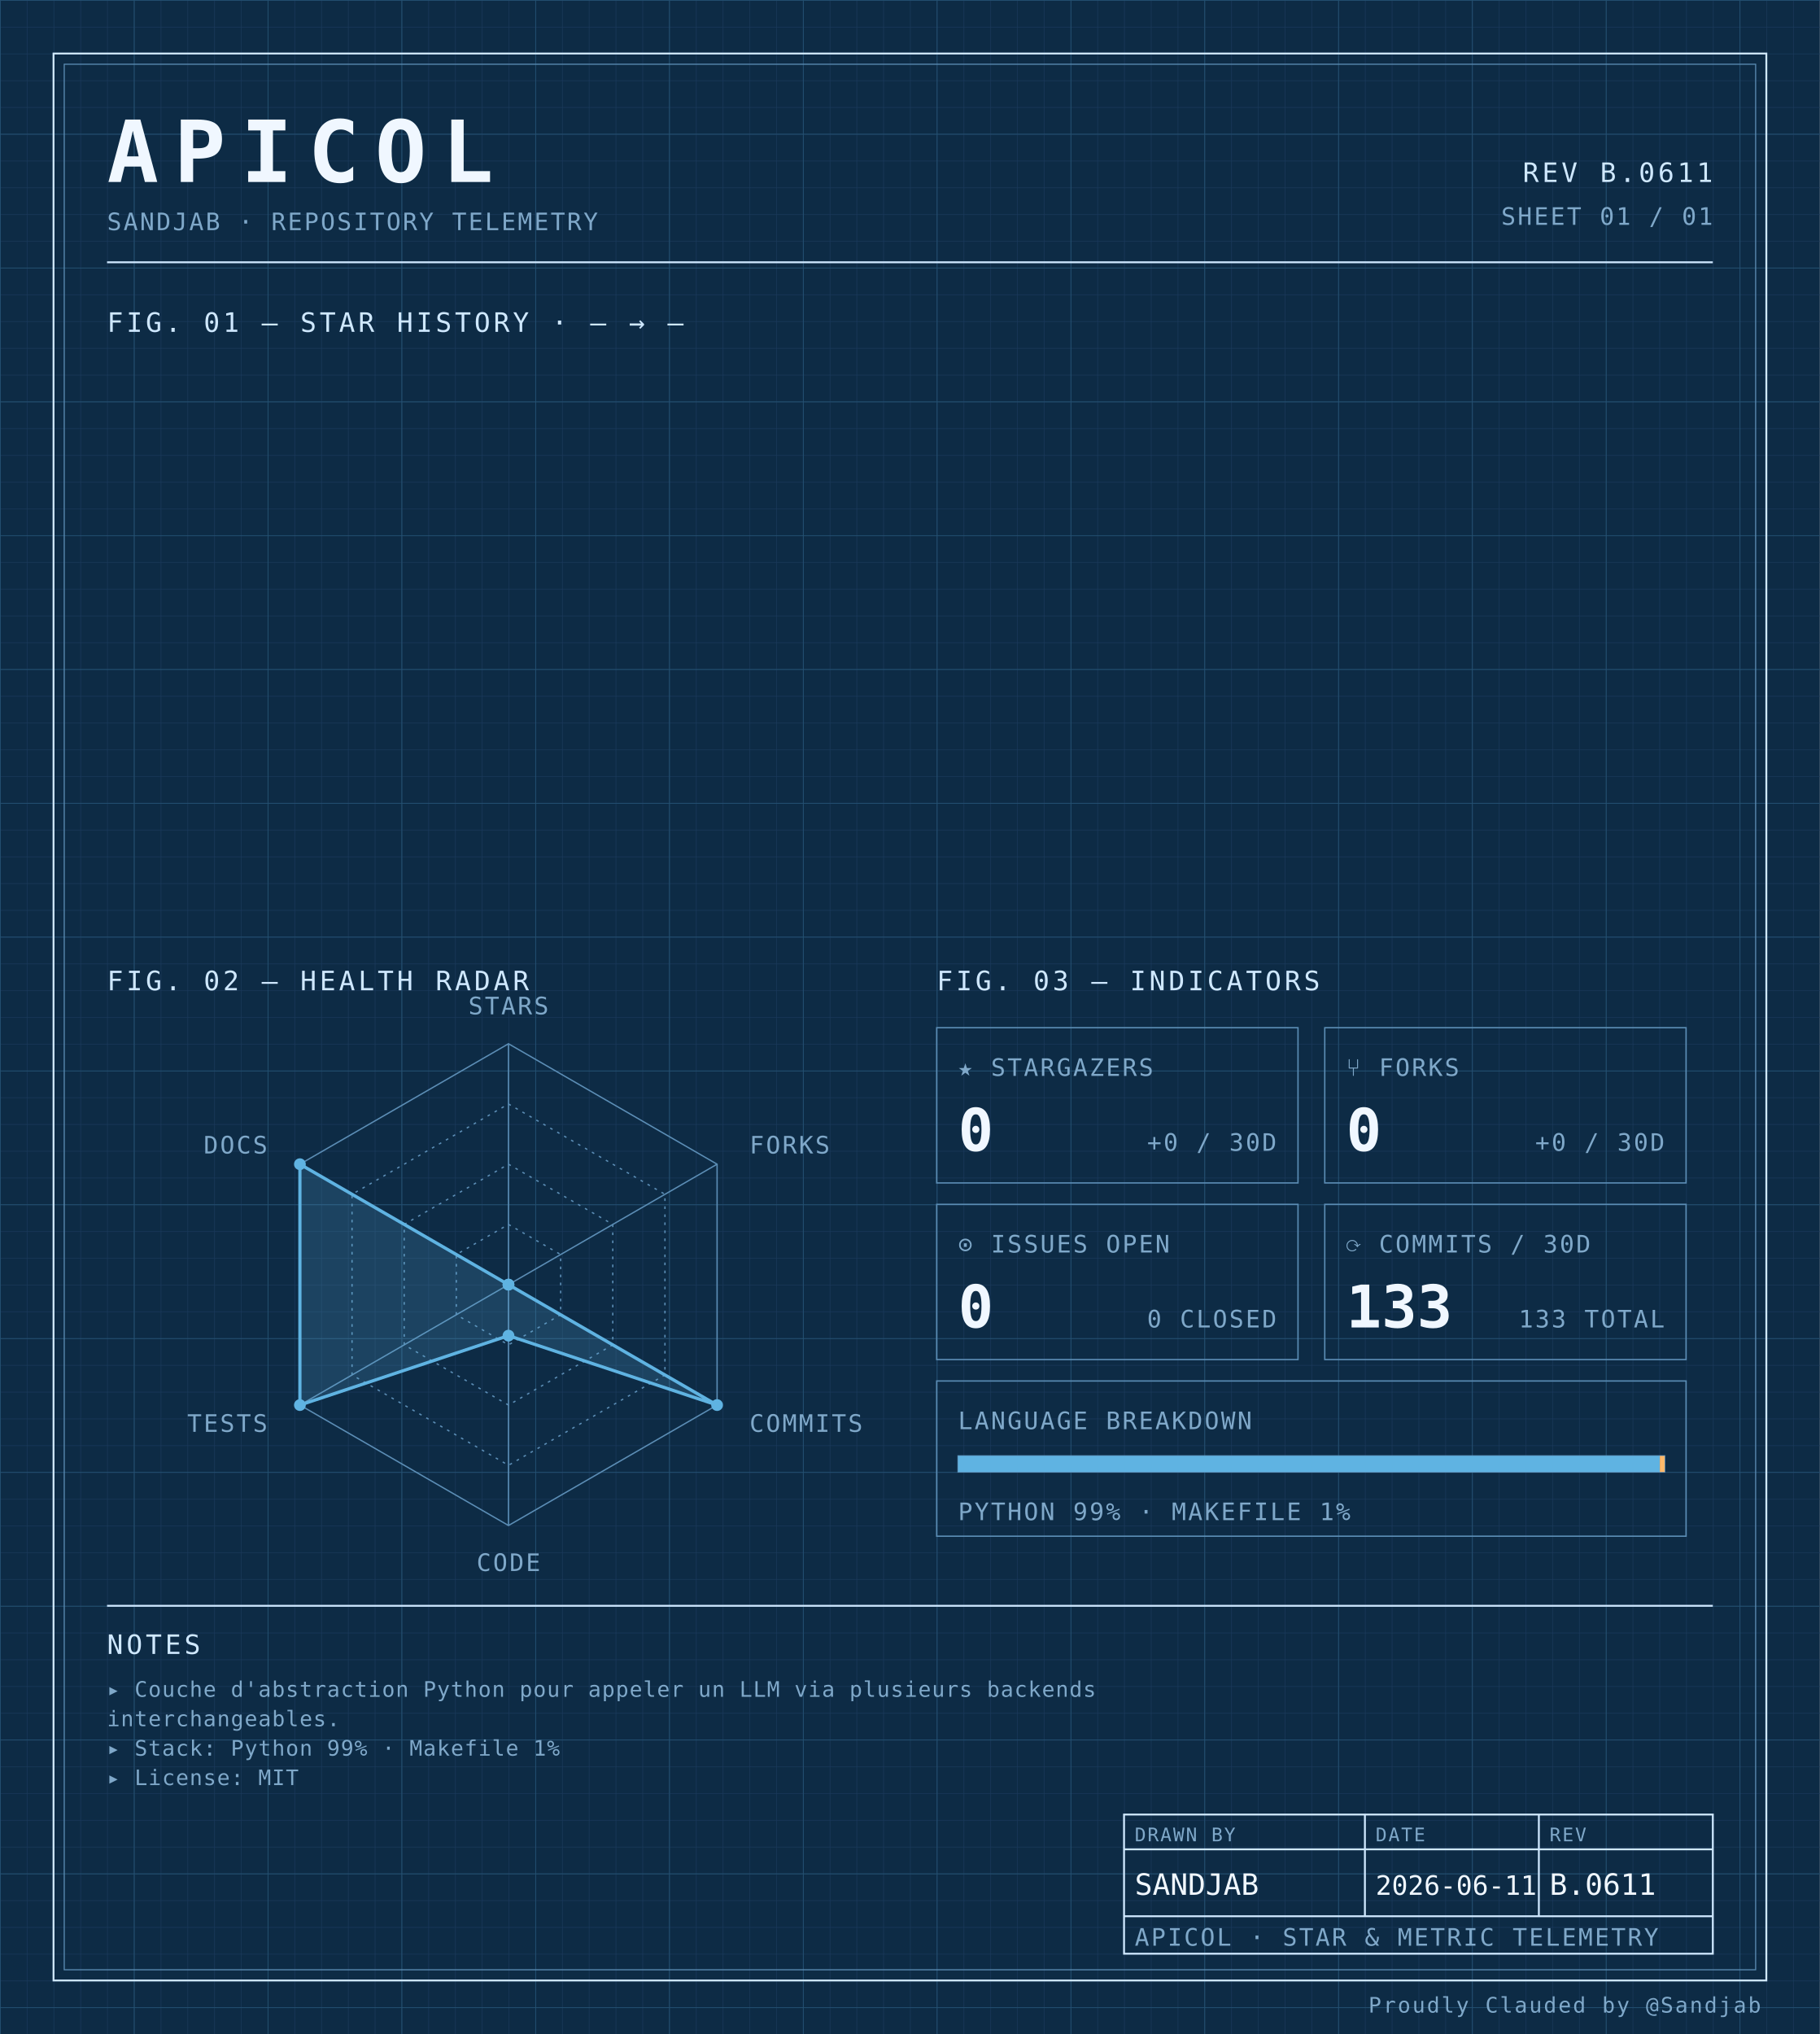
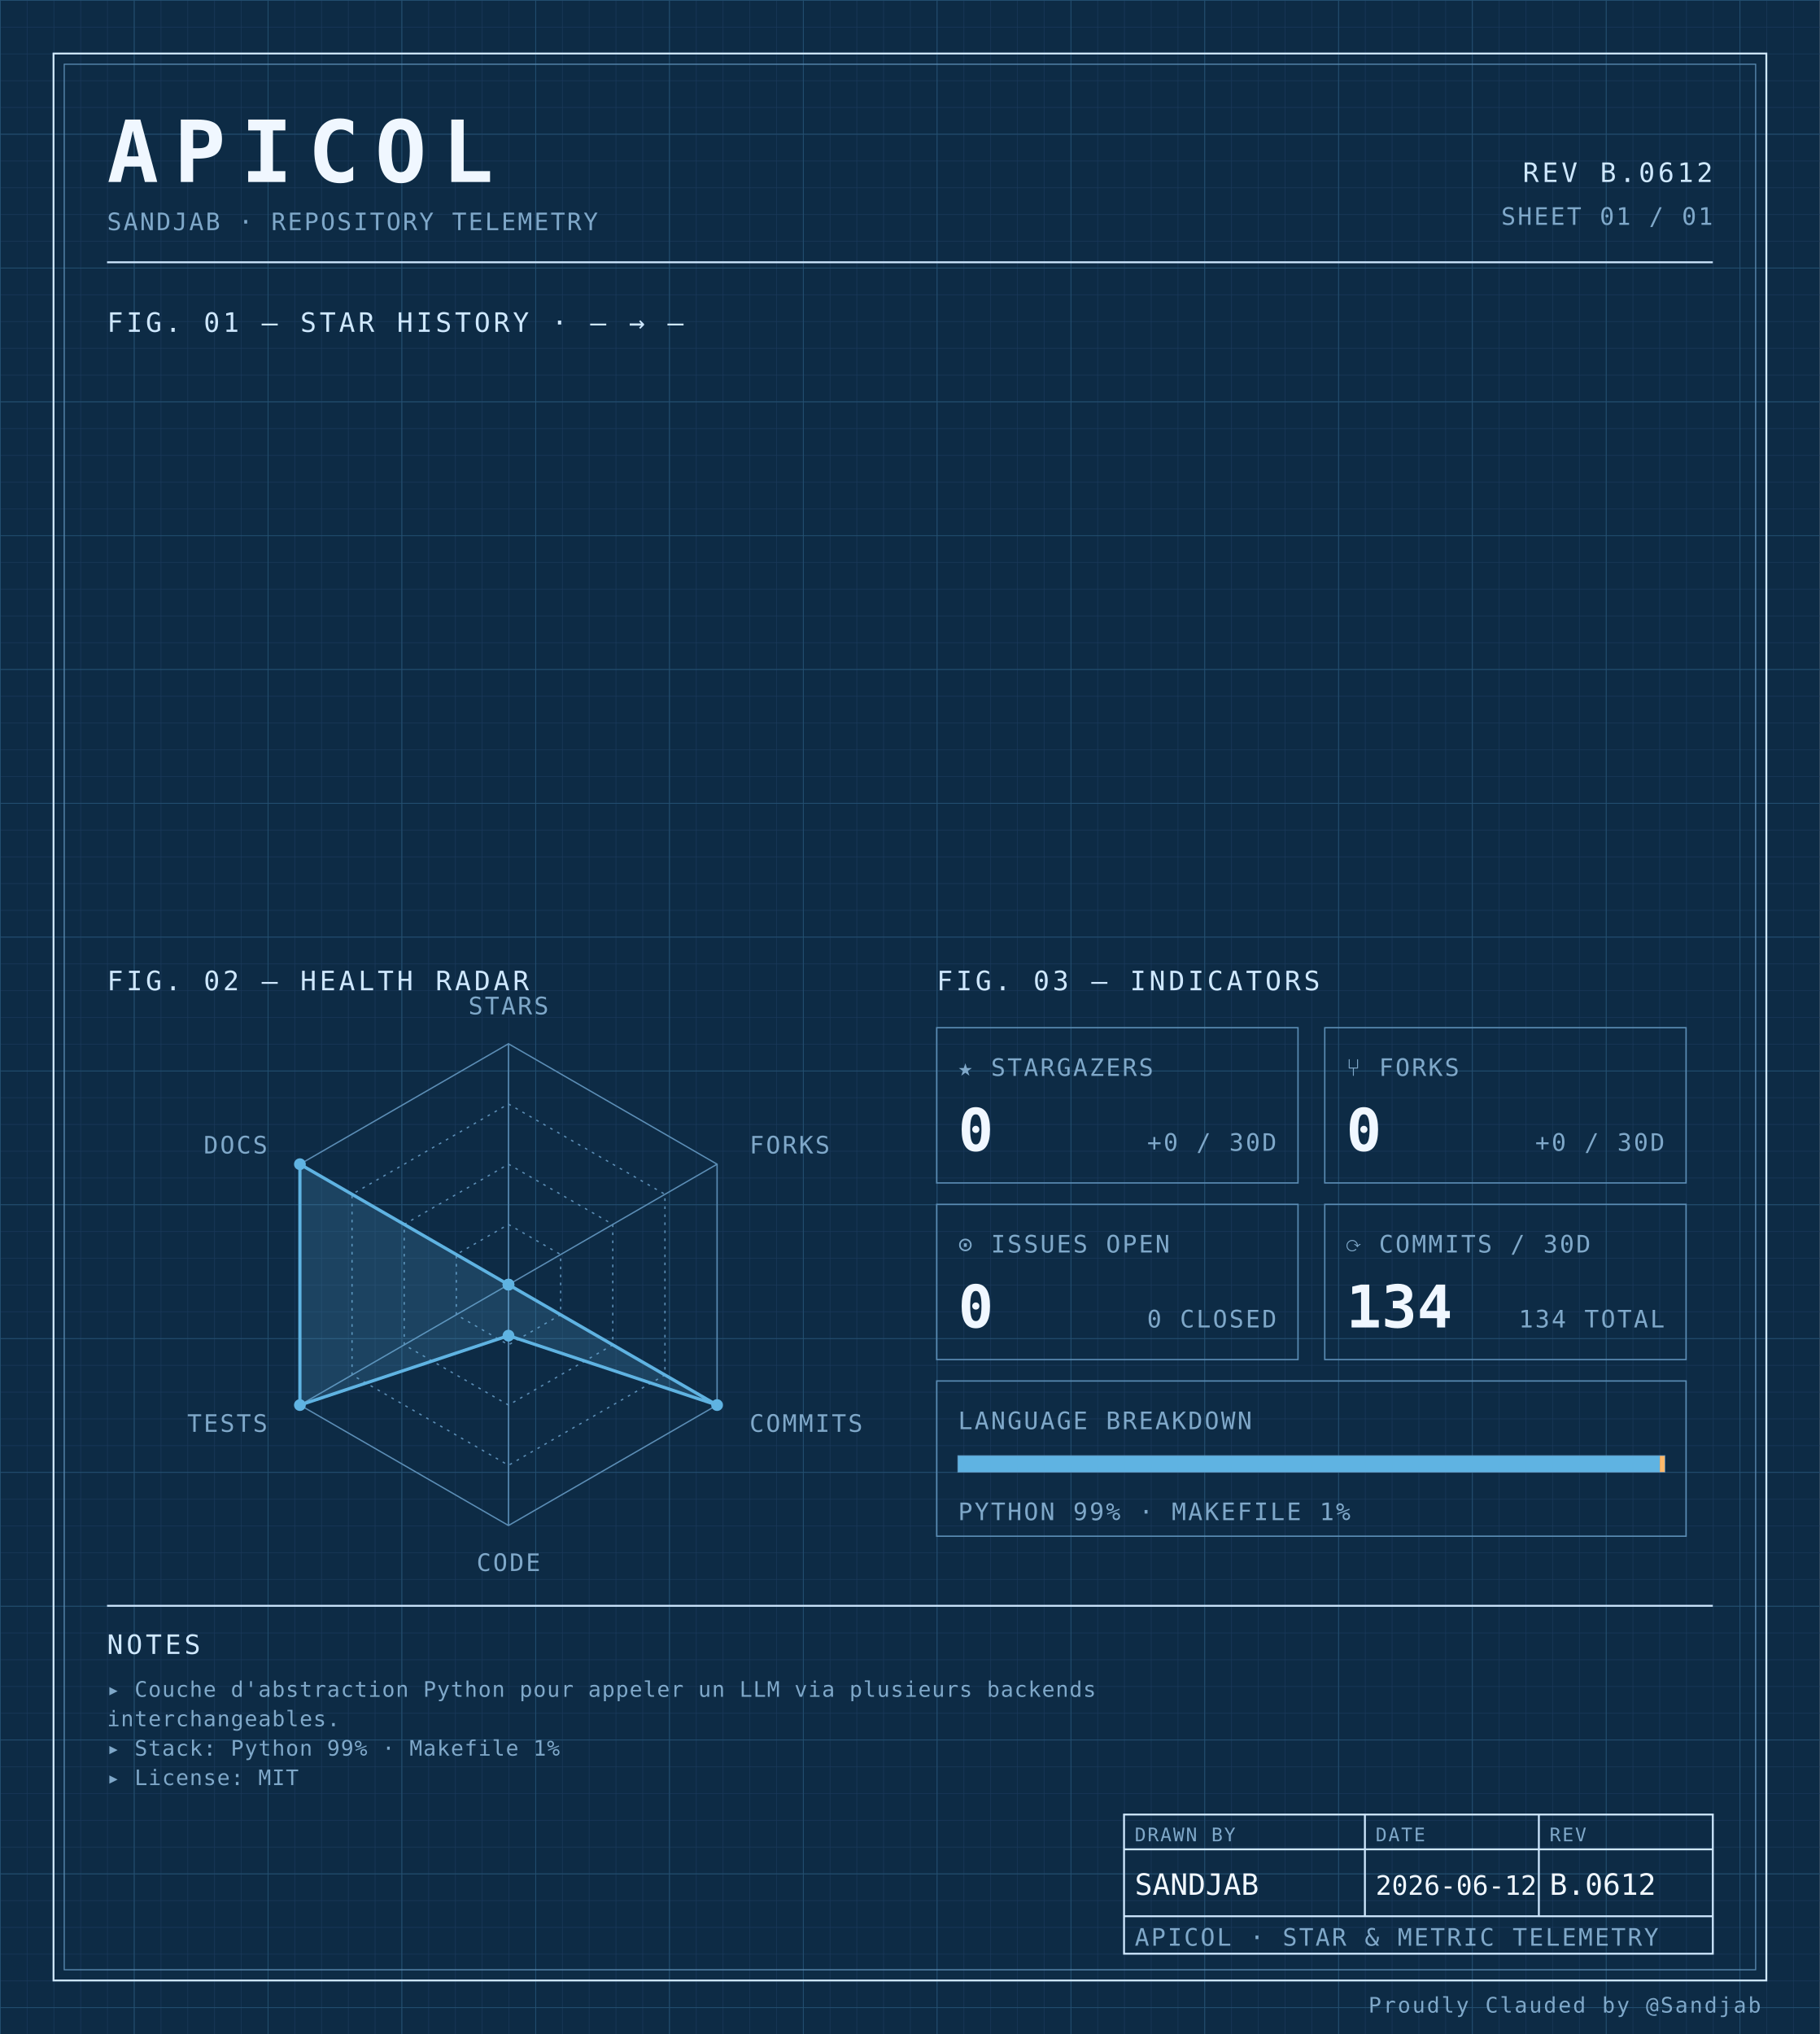
<svg xmlns="http://www.w3.org/2000/svg" width="100%" viewBox="0 0 680 760" role="img">
  <defs>
    <pattern id="grid-fine" width="10" height="10" patternUnits="userSpaceOnUse">
      <path d="M10 0H0V10" fill="none" stroke="#1a3a5c" stroke-width="0.4" />
    </pattern>
    <pattern id="grid-major" width="50" height="50" patternUnits="userSpaceOnUse">
      <path d="M50 0H0V50" fill="none" stroke="#245273" stroke-width="0.5" />
    </pattern>
  </defs>
  <rect x="0" y="0" width="680" height="760" fill="#0d2b45" />
  <rect x="0" y="0" width="680" height="760" fill="url(#grid-fine)" />
  <rect x="0" y="0" width="680" height="760" fill="url(#grid-major)" />
  <rect x="20" y="20" width="640" height="720" fill="none" stroke="#cfe8ff" stroke-width="0.7" />
  <rect x="24" y="24" width="632" height="712" fill="none" stroke="#5b8db5" stroke-width="0.4" />
  <text x="40" y="68" font-family="ui-monospace, 'SF Mono', 'JetBrains Mono', 'Cascadia Code', Consolas, monospace" font-size="32" font-weight="700" fill="#f0f7ff" text-anchor="start" letter-spacing="0.18em">APICOL</text>
  <text x="40" y="86" font-family="ui-monospace, 'SF Mono', 'JetBrains Mono', 'Cascadia Code', Consolas, monospace" font-size="9" font-weight="400" fill="#7fa8c9" text-anchor="start" letter-spacing="0.08em">SANDJAB · REPOSITORY TELEMETRY</text>
-   <text x="640" y="68" font-family="ui-monospace, 'SF Mono', 'JetBrains Mono', 'Cascadia Code', Consolas, monospace" font-size="10" font-weight="400" fill="#cfe8ff" text-anchor="end" letter-spacing="0.12em">REV B.0611</text>
+   <text x="640" y="68" font-family="ui-monospace, 'SF Mono', 'JetBrains Mono', 'Cascadia Code', Consolas, monospace" font-size="10" font-weight="400" fill="#cfe8ff" text-anchor="end" letter-spacing="0.12em">REV B.0612</text>
  <text x="640" y="84" font-family="ui-monospace, 'SF Mono', 'JetBrains Mono', 'Cascadia Code', Consolas, monospace" font-size="9" font-weight="400" fill="#7fa8c9" text-anchor="end" letter-spacing="0.08em">SHEET 01 / 01</text>
  <line x1="40" y1="98" x2="640" y2="98" stroke="#cfe8ff" stroke-width="0.7" />
  <text x="40" y="124" font-family="ui-monospace, 'SF Mono', 'JetBrains Mono', 'Cascadia Code', Consolas, monospace" font-size="10" font-weight="400" fill="#cfe8ff" text-anchor="start" letter-spacing="0.12em">FIG. 01 — STAR HISTORY · — → —</text>
  <text x="40" y="370" font-family="ui-monospace, 'SF Mono', 'JetBrains Mono', 'Cascadia Code', Consolas, monospace" font-size="10" font-weight="400" fill="#cfe8ff" text-anchor="start" letter-spacing="0.12em">FIG. 02 — HEALTH RADAR</text>
  <g transform="translate(190 480)">
    <polygon points="0.00,-90.00 77.94,-45.00 77.94,45.00 0.00,90.00 -77.94,45.00 -77.94,-45.00" fill="none" stroke="#5b8db5" stroke-width="0.5" />
    <polygon points="0.00,-67.50 58.46,-33.75 58.46,33.75 0.00,67.50 -58.46,33.75 -58.46,-33.75" fill="none" stroke="#5b8db5" stroke-width="0.5" stroke-dasharray="1,2" />
    <polygon points="0.00,-45.00 38.97,-22.50 38.97,22.50 0.00,45.00 -38.97,22.50 -38.97,-22.50" fill="none" stroke="#5b8db5" stroke-width="0.5" stroke-dasharray="1,2" />
    <polygon points="0.00,-22.50 19.49,-11.25 19.49,11.25 0.00,22.50 -19.49,11.25 -19.49,-11.25" fill="none" stroke="#5b8db5" stroke-width="0.5" stroke-dasharray="1,2" />
    <line x1="0" y1="0" x2="0.00" y2="-90.00" stroke="#5b8db5" stroke-width="0.5" />
    <line x1="0" y1="0" x2="77.94" y2="-45.00" stroke="#5b8db5" stroke-width="0.5" />
    <line x1="0" y1="0" x2="77.94" y2="45.00" stroke="#5b8db5" stroke-width="0.5" />
    <line x1="0" y1="0" x2="0.00" y2="90.00" stroke="#5b8db5" stroke-width="0.5" />
    <line x1="0" y1="0" x2="-77.94" y2="45.00" stroke="#5b8db5" stroke-width="0.5" />
    <line x1="0" y1="0" x2="-77.94" y2="-45.00" stroke="#5b8db5" stroke-width="0.5" />
    <polygon points="0.00,0.00 0.00,0.00 77.94,45.00 0.00,19.06 -77.94,45.00 -77.94,-45.00" fill="#5fb3e2" fill-opacity="0.18" stroke="#5fb3e2" stroke-width="1.2" />
    <circle cx="0.00" cy="0.00" r="2.2" fill="#5fb3e2" />
    <circle cx="0.00" cy="0.00" r="2.2" fill="#5fb3e2" />
    <circle cx="77.94" cy="45.00" r="2.2" fill="#5fb3e2" />
    <circle cx="0.00" cy="19.06" r="2.2" fill="#5fb3e2" />
    <circle cx="-77.94" cy="45.00" r="2.2" fill="#5fb3e2" />
    <circle cx="-77.94" cy="-45.00" r="2.2" fill="#5fb3e2" />
    <text x="6.3681633555662356e-15" y="-101" font-family="ui-monospace, 'SF Mono', 'JetBrains Mono', 'Cascadia Code', Consolas, monospace" font-size="9" font-weight="400" fill="#7fa8c9" text-anchor="middle" letter-spacing="0.08em">STARS</text>
    <text x="90.067" y="-49" font-family="ui-monospace, 'SF Mono', 'JetBrains Mono', 'Cascadia Code', Consolas, monospace" font-size="9" font-weight="400" fill="#7fa8c9" text-anchor="start" letter-spacing="0.08em">FORKS</text>
    <text x="90.067" y="55" font-family="ui-monospace, 'SF Mono', 'JetBrains Mono', 'Cascadia Code', Consolas, monospace" font-size="9" font-weight="400" fill="#7fa8c9" text-anchor="start" letter-spacing="0.08em">COMMITS</text>
    <text x="6.3681633555662356e-15" y="107" font-family="ui-monospace, 'SF Mono', 'JetBrains Mono', 'Cascadia Code', Consolas, monospace" font-size="9" font-weight="400" fill="#7fa8c9" text-anchor="middle" letter-spacing="0.08em">CODE</text>
    <text x="-90.067" y="55" font-family="ui-monospace, 'SF Mono', 'JetBrains Mono', 'Cascadia Code', Consolas, monospace" font-size="9" font-weight="400" fill="#7fa8c9" text-anchor="end" letter-spacing="0.08em">TESTS</text>
    <text x="-90.067" y="-49" font-family="ui-monospace, 'SF Mono', 'JetBrains Mono', 'Cascadia Code', Consolas, monospace" font-size="9" font-weight="400" fill="#7fa8c9" text-anchor="end" letter-spacing="0.08em">DOCS</text>
  </g>
  <text x="350" y="370" font-family="ui-monospace, 'SF Mono', 'JetBrains Mono', 'Cascadia Code', Consolas, monospace" font-size="10" font-weight="400" fill="#cfe8ff" text-anchor="start" letter-spacing="0.12em">FIG. 03 — INDICATORS</text>
  <rect x="350" y="384" width="135" height="58" fill="none" stroke="#5b8db5" stroke-width="0.5" />
  <text x="358" y="402" font-family="ui-monospace, 'SF Mono', 'JetBrains Mono', 'Cascadia Code', Consolas, monospace" font-size="9" font-weight="400" fill="#7fa8c9" text-anchor="start" letter-spacing="0.08em">★ STARGAZERS</text>
  <text x="358" y="430" font-family="ui-monospace, 'SF Mono', 'JetBrains Mono', 'Cascadia Code', Consolas, monospace" font-size="22" font-weight="700" fill="#f0f7ff" text-anchor="start" letter-spacing="normal">0</text>
  <text x="477" y="430" font-family="ui-monospace, 'SF Mono', 'JetBrains Mono', 'Cascadia Code', Consolas, monospace" font-size="9" font-weight="400" fill="#7fa8c9" text-anchor="end" letter-spacing="0.08em">+0 / 30D</text>
  <rect x="495" y="384" width="135" height="58" fill="none" stroke="#5b8db5" stroke-width="0.5" />
  <text x="503" y="402" font-family="ui-monospace, 'SF Mono', 'JetBrains Mono', 'Cascadia Code', Consolas, monospace" font-size="9" font-weight="400" fill="#7fa8c9" text-anchor="start" letter-spacing="0.08em">⑂ FORKS</text>
  <text x="503" y="430" font-family="ui-monospace, 'SF Mono', 'JetBrains Mono', 'Cascadia Code', Consolas, monospace" font-size="22" font-weight="700" fill="#f0f7ff" text-anchor="start" letter-spacing="normal">0</text>
  <text x="622" y="430" font-family="ui-monospace, 'SF Mono', 'JetBrains Mono', 'Cascadia Code', Consolas, monospace" font-size="9" font-weight="400" fill="#7fa8c9" text-anchor="end" letter-spacing="0.08em">+0 / 30D</text>
  <rect x="350" y="450" width="135" height="58" fill="none" stroke="#5b8db5" stroke-width="0.5" />
  <text x="358" y="468" font-family="ui-monospace, 'SF Mono', 'JetBrains Mono', 'Cascadia Code', Consolas, monospace" font-size="9" font-weight="400" fill="#7fa8c9" text-anchor="start" letter-spacing="0.08em">⊙ ISSUES OPEN</text>
  <text x="358" y="496" font-family="ui-monospace, 'SF Mono', 'JetBrains Mono', 'Cascadia Code', Consolas, monospace" font-size="22" font-weight="700" fill="#f0f7ff" text-anchor="start" letter-spacing="normal">0</text>
  <text x="477" y="496" font-family="ui-monospace, 'SF Mono', 'JetBrains Mono', 'Cascadia Code', Consolas, monospace" font-size="9" font-weight="400" fill="#7fa8c9" text-anchor="end" letter-spacing="0.08em">0 CLOSED</text>
  <rect x="495" y="450" width="135" height="58" fill="none" stroke="#5b8db5" stroke-width="0.5" />
  <text x="503" y="468" font-family="ui-monospace, 'SF Mono', 'JetBrains Mono', 'Cascadia Code', Consolas, monospace" font-size="9" font-weight="400" fill="#7fa8c9" text-anchor="start" letter-spacing="0.08em">⟳ COMMITS / 30D</text>
-   <text x="503" y="496" font-family="ui-monospace, 'SF Mono', 'JetBrains Mono', 'Cascadia Code', Consolas, monospace" font-size="22" font-weight="700" fill="#f0f7ff" text-anchor="start" letter-spacing="normal">133</text>
-   <text x="622" y="496" font-family="ui-monospace, 'SF Mono', 'JetBrains Mono', 'Cascadia Code', Consolas, monospace" font-size="9" font-weight="400" fill="#7fa8c9" text-anchor="end" letter-spacing="0.08em">133 TOTAL</text>
+   <text x="503" y="496" font-family="ui-monospace, 'SF Mono', 'JetBrains Mono', 'Cascadia Code', Consolas, monospace" font-size="22" font-weight="700" fill="#f0f7ff" text-anchor="start" letter-spacing="normal">134</text>
+   <text x="622" y="496" font-family="ui-monospace, 'SF Mono', 'JetBrains Mono', 'Cascadia Code', Consolas, monospace" font-size="9" font-weight="400" fill="#7fa8c9" text-anchor="end" letter-spacing="0.08em">134 TOTAL</text>
  <rect x="350" y="516" width="280" height="58" fill="none" stroke="#5b8db5" stroke-width="0.5" />
  <text x="358" y="534" font-family="ui-monospace, 'SF Mono', 'JetBrains Mono', 'Cascadia Code', Consolas, monospace" font-size="9" font-weight="400" fill="#7fa8c9" text-anchor="start" letter-spacing="0.08em">LANGUAGE BREAKDOWN</text>
  <rect x="358" y="544" width="264" height="6" fill="none" stroke="#5b8db5" stroke-width="0.5" />
  <rect x="358" y="544" width="262.19" height="6" fill="#5fb3e2" />
  <rect x="620.192" y="544" width="1.81" height="6" fill="#ffb96b" />
  <text x="358" y="568" font-family="ui-monospace, 'SF Mono', 'JetBrains Mono', 'Cascadia Code', Consolas, monospace" font-size="9" font-weight="400" fill="#7fa8c9" text-anchor="start" letter-spacing="0.08em">PYTHON 99% · MAKEFILE 1%</text>
  <line x1="40" y1="600" x2="640" y2="600" stroke="#cfe8ff" stroke-width="0.7" />
  <text x="40" y="618" font-family="ui-monospace, 'SF Mono', 'JetBrains Mono', 'Cascadia Code', Consolas, monospace" font-size="10" font-weight="400" fill="#cfe8ff" text-anchor="start" letter-spacing="0.12em">NOTES</text>
  <text x="40" y="634" font-family="ui-monospace, 'SF Mono', 'JetBrains Mono', 'Cascadia Code', Consolas, monospace" font-size="8" font-weight="400" fill="#7fa8c9" text-anchor="start" letter-spacing="0.04em">▸ Couche d'abstraction Python pour appeler un LLM via plusieurs backends</text>
  <text x="40" y="645" font-family="ui-monospace, 'SF Mono', 'JetBrains Mono', 'Cascadia Code', Consolas, monospace" font-size="8" font-weight="400" fill="#7fa8c9" text-anchor="start" letter-spacing="0.04em">  interchangeables.</text>
  <text x="40" y="656" font-family="ui-monospace, 'SF Mono', 'JetBrains Mono', 'Cascadia Code', Consolas, monospace" font-size="8" font-weight="400" fill="#7fa8c9" text-anchor="start" letter-spacing="0.04em">▸ Stack: Python 99% · Makefile 1%</text>
  <text x="40" y="667" font-family="ui-monospace, 'SF Mono', 'JetBrains Mono', 'Cascadia Code', Consolas, monospace" font-size="8" font-weight="400" fill="#7fa8c9" text-anchor="start" letter-spacing="0.04em">▸ License: MIT</text>
  <rect x="420" y="678" width="220" height="52" fill="none" stroke="#cfe8ff" stroke-width="0.7" />
  <line x1="420" y1="691" x2="640" y2="691" stroke="#cfe8ff" stroke-width="0.7" />
  <line x1="420" y1="716" x2="640" y2="716" stroke="#cfe8ff" stroke-width="0.7" />
  <line x1="510" y1="678" x2="510" y2="716" stroke="#cfe8ff" stroke-width="0.7" />
  <line x1="575" y1="678" x2="575" y2="716" stroke="#cfe8ff" stroke-width="0.7" />
  <text x="424" y="688" font-family="ui-monospace, 'SF Mono', 'JetBrains Mono', 'Cascadia Code', Consolas, monospace" font-size="7" font-weight="400" fill="#7fa8c9" text-anchor="start" letter-spacing="0.08em">DRAWN BY</text>
  <text x="514" y="688" font-family="ui-monospace, 'SF Mono', 'JetBrains Mono', 'Cascadia Code', Consolas, monospace" font-size="7" font-weight="400" fill="#7fa8c9" text-anchor="start" letter-spacing="0.08em">DATE</text>
  <text x="579" y="688" font-family="ui-monospace, 'SF Mono', 'JetBrains Mono', 'Cascadia Code', Consolas, monospace" font-size="7" font-weight="400" fill="#7fa8c9" text-anchor="start" letter-spacing="0.08em">REV</text>
  <text x="424" y="708" font-family="ui-monospace, 'SF Mono', 'JetBrains Mono', 'Cascadia Code', Consolas, monospace" font-size="11" font-weight="400" fill="#f0f7ff" text-anchor="start" letter-spacing="normal">SANDJAB</text>
-   <text x="514" y="708" font-family="ui-monospace, 'SF Mono', 'JetBrains Mono', 'Cascadia Code', Consolas, monospace" font-size="10" font-weight="400" fill="#f0f7ff" text-anchor="start" letter-spacing="normal">2026-06-11</text>
-   <text x="579" y="708" font-family="ui-monospace, 'SF Mono', 'JetBrains Mono', 'Cascadia Code', Consolas, monospace" font-size="11" font-weight="400" fill="#f0f7ff" text-anchor="start" letter-spacing="normal">B.0611</text>
+   <text x="514" y="708" font-family="ui-monospace, 'SF Mono', 'JetBrains Mono', 'Cascadia Code', Consolas, monospace" font-size="10" font-weight="400" fill="#f0f7ff" text-anchor="start" letter-spacing="normal">2026-06-12</text>
+   <text x="579" y="708" font-family="ui-monospace, 'SF Mono', 'JetBrains Mono', 'Cascadia Code', Consolas, monospace" font-size="11" font-weight="400" fill="#f0f7ff" text-anchor="start" letter-spacing="normal">B.0612</text>
  <text x="424" y="727" font-family="ui-monospace, 'SF Mono', 'JetBrains Mono', 'Cascadia Code', Consolas, monospace" font-size="9" font-weight="400" fill="#7fa8c9" text-anchor="start" letter-spacing="0.08em">APICOL · STAR &amp; METRIC TELEMETRY</text>
  <text x="658" y="752" font-family="ui-monospace, 'SF Mono', 'JetBrains Mono', 'Cascadia Code', Consolas, monospace" font-size="8" font-weight="400" fill="#7fa8c9" text-anchor="end" letter-spacing="0.08em">Proudly Clauded by @Sandjab</text>
</svg>
